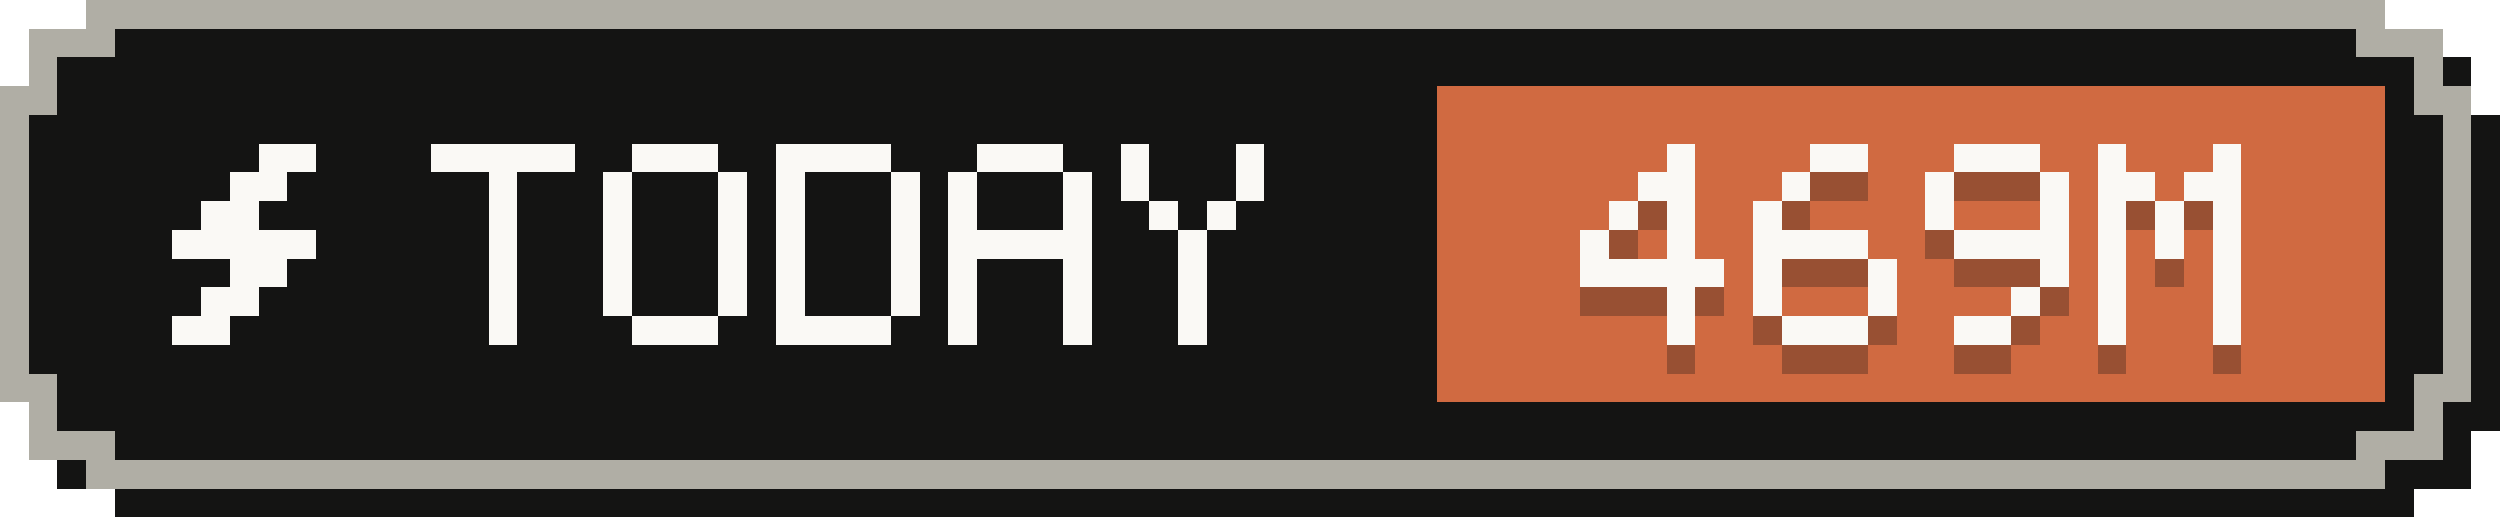
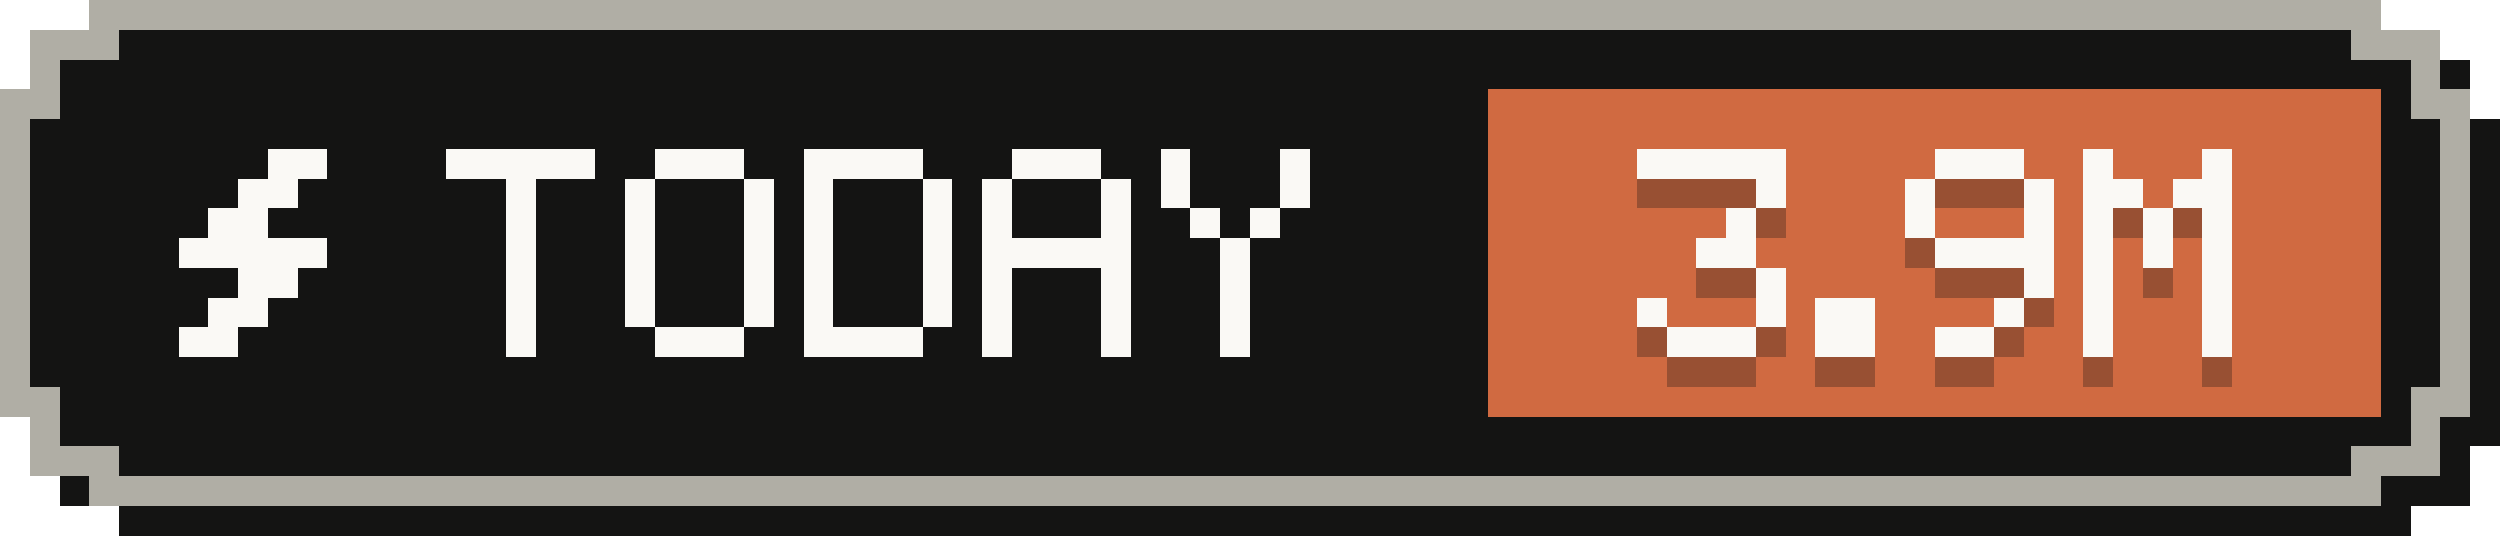
- <svg xmlns="http://www.w3.org/2000/svg" width="87" height="18" viewBox="0 0 87 18" role="img" aria-label="Tokens today: 469M">
+ <svg xmlns="http://www.w3.org/2000/svg" width="84" height="18" viewBox="0 0 84 18" role="img" aria-label="Tokens today: 3.9M">
  <g shape-rendering="crispEdges">
-     <path fill="#141413" d="M4,1 H84 V2 H86 V4 H87 V15 H86 V17 H84 V18 H4 V17 H2 V15 H1 V4 H2 V2 H4 Z" />
-     <path fill="#b0aea5" d="M3,0 H83 V1 H85 V3 H86 V14 H85 V16 H83 V17 H3 V16 H1 V14 H0 V3 H1 V1 H3 Z" />
-     <path fill="#141413" d="M4,1 H82 V2 H84 V4 H85 V13 H84 V15 H82 V16 H4 V15 H2 V13 H1 V4 H2 V2 H4 Z" />
-     <rect fill="#d06a41" x="50" y="3" width="33" height="11" />
+     <path fill="#141413" d="M4,1 H81 V2 H83 V4 H84 V15 H83 V17 H81 V18 H4 V17 H2 V15 H1 V4 H2 V2 H4 Z" />
+     <path fill="#b0aea5" d="M3,0 H80 V1 H82 V3 H83 V14 H82 V16 H80 V17 H3 V16 H1 V14 H0 V3 H1 V1 H3 Z" />
+     <path fill="#141413" d="M4,1 H79 V2 H81 V4 H82 V13 H81 V15 H79 V16 H4 V15 H2 V13 H1 V4 H2 V2 H4 Z" />
+     <rect fill="#d06a41" x="50" y="3" width="30" height="11" />
    <g fill="#faf9f5">
      <rect x="9" y="5" width="2" height="1" />
      <rect x="8" y="6" width="2" height="1" />
      <rect x="7" y="7" width="2" height="1" />
      <rect x="6" y="8" width="5" height="1" />
      <rect x="8" y="9" width="2" height="1" />
      <rect x="7" y="10" width="2" height="1" />
      <rect x="6" y="11" width="2" height="1" />
    </g>
    <g fill="#faf9f5">
      <rect x="15" y="5" width="5" height="1" />
      <rect x="17" y="6" width="1" height="1" />
      <rect x="17" y="7" width="1" height="1" />
      <rect x="17" y="8" width="1" height="1" />
      <rect x="17" y="9" width="1" height="1" />
      <rect x="17" y="10" width="1" height="1" />
      <rect x="17" y="11" width="1" height="1" />
      <rect x="22" y="5" width="3" height="1" />
      <rect x="21" y="6" width="1" height="1" />
      <rect x="25" y="6" width="1" height="1" />
      <rect x="21" y="7" width="1" height="1" />
      <rect x="25" y="7" width="1" height="1" />
      <rect x="21" y="8" width="1" height="1" />
      <rect x="25" y="8" width="1" height="1" />
      <rect x="21" y="9" width="1" height="1" />
      <rect x="25" y="9" width="1" height="1" />
      <rect x="21" y="10" width="1" height="1" />
      <rect x="25" y="10" width="1" height="1" />
      <rect x="22" y="11" width="3" height="1" />
      <rect x="27" y="5" width="4" height="1" />
      <rect x="27" y="6" width="1" height="1" />
      <rect x="31" y="6" width="1" height="1" />
      <rect x="27" y="7" width="1" height="1" />
      <rect x="31" y="7" width="1" height="1" />
      <rect x="27" y="8" width="1" height="1" />
      <rect x="31" y="8" width="1" height="1" />
      <rect x="27" y="9" width="1" height="1" />
      <rect x="31" y="9" width="1" height="1" />
      <rect x="27" y="10" width="1" height="1" />
      <rect x="31" y="10" width="1" height="1" />
      <rect x="27" y="11" width="4" height="1" />
      <rect x="34" y="5" width="3" height="1" />
      <rect x="33" y="6" width="1" height="1" />
      <rect x="37" y="6" width="1" height="1" />
      <rect x="33" y="7" width="1" height="1" />
      <rect x="37" y="7" width="1" height="1" />
      <rect x="33" y="8" width="5" height="1" />
      <rect x="33" y="9" width="1" height="1" />
      <rect x="37" y="9" width="1" height="1" />
      <rect x="33" y="10" width="1" height="1" />
      <rect x="37" y="10" width="1" height="1" />
      <rect x="33" y="11" width="1" height="1" />
      <rect x="37" y="11" width="1" height="1" />
      <rect x="39" y="5" width="1" height="1" />
      <rect x="43" y="5" width="1" height="1" />
      <rect x="39" y="6" width="1" height="1" />
      <rect x="43" y="6" width="1" height="1" />
      <rect x="40" y="7" width="1" height="1" />
      <rect x="42" y="7" width="1" height="1" />
      <rect x="41" y="8" width="1" height="1" />
      <rect x="41" y="9" width="1" height="1" />
      <rect x="41" y="10" width="1" height="1" />
      <rect x="41" y="11" width="1" height="1" />
    </g>
    <g fill="#141413" fill-opacity=".3">
-       <rect x="58" y="6" width="1" height="1" />
-       <rect x="57" y="7" width="2" height="1" />
-       <rect x="56" y="8" width="1" height="1" />
+       <rect x="55" y="6" width="5" height="1" />
+       <rect x="59" y="7" width="1" height="1" />
      <rect x="58" y="8" width="1" height="1" />
-       <rect x="55" y="9" width="1" height="1" />
-       <rect x="58" y="9" width="1" height="1" />
-       <rect x="55" y="10" width="5" height="1" />
-       <rect x="58" y="11" width="1" height="1" />
-       <rect x="58" y="12" width="1" height="1" />
-       <rect x="63" y="6" width="2" height="1" />
-       <rect x="62" y="7" width="1" height="1" />
-       <rect x="61" y="8" width="1" height="1" />
-       <rect x="61" y="9" width="4" height="1" />
-       <rect x="61" y="10" width="1" height="1" />
-       <rect x="65" y="10" width="1" height="1" />
-       <rect x="61" y="11" width="1" height="1" />
-       <rect x="65" y="11" width="1" height="1" />
-       <rect x="62" y="12" width="3" height="1" />
-       <rect x="68" y="6" width="3" height="1" />
-       <rect x="67" y="7" width="1" height="1" />
-       <rect x="71" y="7" width="1" height="1" />
-       <rect x="67" y="8" width="1" height="1" />
-       <rect x="71" y="8" width="1" height="1" />
-       <rect x="68" y="9" width="4" height="1" />
-       <rect x="71" y="10" width="1" height="1" />
+       <rect x="57" y="9" width="2" height="1" />
+       <rect x="59" y="10" width="1" height="1" />
+       <rect x="55" y="11" width="1" height="1" />
+       <rect x="59" y="11" width="1" height="1" />
+       <rect x="56" y="12" width="3" height="1" />
+       <rect x="61" y="11" width="2" height="1" />
+       <rect x="61" y="12" width="2" height="1" />
+       <rect x="65" y="6" width="3" height="1" />
+       <rect x="64" y="7" width="1" height="1" />
+       <rect x="68" y="7" width="1" height="1" />
+       <rect x="64" y="8" width="1" height="1" />
+       <rect x="68" y="8" width="1" height="1" />
+       <rect x="65" y="9" width="4" height="1" />
+       <rect x="68" y="10" width="1" height="1" />
+       <rect x="67" y="11" width="1" height="1" />
+       <rect x="65" y="12" width="2" height="1" />
+       <rect x="70" y="6" width="1" height="1" />
+       <rect x="74" y="6" width="1" height="1" />
+       <rect x="70" y="7" width="2" height="1" />
+       <rect x="73" y="7" width="2" height="1" />
+       <rect x="70" y="8" width="1" height="1" />
+       <rect x="72" y="8" width="1" height="1" />
+       <rect x="74" y="8" width="1" height="1" />
+       <rect x="70" y="9" width="1" height="1" />
+       <rect x="72" y="9" width="1" height="1" />
+       <rect x="74" y="9" width="1" height="1" />
+       <rect x="70" y="10" width="1" height="1" />
+       <rect x="74" y="10" width="1" height="1" />
      <rect x="70" y="11" width="1" height="1" />
-       <rect x="68" y="12" width="2" height="1" />
-       <rect x="73" y="6" width="1" height="1" />
-       <rect x="77" y="6" width="1" height="1" />
-       <rect x="73" y="7" width="2" height="1" />
-       <rect x="76" y="7" width="2" height="1" />
-       <rect x="73" y="8" width="1" height="1" />
-       <rect x="75" y="8" width="1" height="1" />
-       <rect x="77" y="8" width="1" height="1" />
-       <rect x="73" y="9" width="1" height="1" />
-       <rect x="75" y="9" width="1" height="1" />
-       <rect x="77" y="9" width="1" height="1" />
-       <rect x="73" y="10" width="1" height="1" />
-       <rect x="77" y="10" width="1" height="1" />
-       <rect x="73" y="11" width="1" height="1" />
-       <rect x="77" y="11" width="1" height="1" />
-       <rect x="73" y="12" width="1" height="1" />
-       <rect x="77" y="12" width="1" height="1" />
+       <rect x="74" y="11" width="1" height="1" />
+       <rect x="70" y="12" width="1" height="1" />
+       <rect x="74" y="12" width="1" height="1" />
    </g>
    <g fill="#faf9f5">
-       <rect x="58" y="5" width="1" height="1" />
-       <rect x="57" y="6" width="2" height="1" />
-       <rect x="56" y="7" width="1" height="1" />
+       <rect x="55" y="5" width="5" height="1" />
+       <rect x="59" y="6" width="1" height="1" />
      <rect x="58" y="7" width="1" height="1" />
-       <rect x="55" y="8" width="1" height="1" />
-       <rect x="58" y="8" width="1" height="1" />
-       <rect x="55" y="9" width="5" height="1" />
-       <rect x="58" y="10" width="1" height="1" />
-       <rect x="58" y="11" width="1" height="1" />
-       <rect x="63" y="5" width="2" height="1" />
-       <rect x="62" y="6" width="1" height="1" />
-       <rect x="61" y="7" width="1" height="1" />
-       <rect x="61" y="8" width="4" height="1" />
-       <rect x="61" y="9" width="1" height="1" />
-       <rect x="65" y="9" width="1" height="1" />
-       <rect x="61" y="10" width="1" height="1" />
-       <rect x="65" y="10" width="1" height="1" />
-       <rect x="62" y="11" width="3" height="1" />
-       <rect x="68" y="5" width="3" height="1" />
-       <rect x="67" y="6" width="1" height="1" />
-       <rect x="71" y="6" width="1" height="1" />
-       <rect x="67" y="7" width="1" height="1" />
-       <rect x="71" y="7" width="1" height="1" />
-       <rect x="68" y="8" width="4" height="1" />
-       <rect x="71" y="9" width="1" height="1" />
+       <rect x="57" y="8" width="2" height="1" />
+       <rect x="59" y="9" width="1" height="1" />
+       <rect x="55" y="10" width="1" height="1" />
+       <rect x="59" y="10" width="1" height="1" />
+       <rect x="56" y="11" width="3" height="1" />
+       <rect x="61" y="10" width="2" height="1" />
+       <rect x="61" y="11" width="2" height="1" />
+       <rect x="65" y="5" width="3" height="1" />
+       <rect x="64" y="6" width="1" height="1" />
+       <rect x="68" y="6" width="1" height="1" />
+       <rect x="64" y="7" width="1" height="1" />
+       <rect x="68" y="7" width="1" height="1" />
+       <rect x="65" y="8" width="4" height="1" />
+       <rect x="68" y="9" width="1" height="1" />
+       <rect x="67" y="10" width="1" height="1" />
+       <rect x="65" y="11" width="2" height="1" />
+       <rect x="70" y="5" width="1" height="1" />
+       <rect x="74" y="5" width="1" height="1" />
+       <rect x="70" y="6" width="2" height="1" />
+       <rect x="73" y="6" width="2" height="1" />
+       <rect x="70" y="7" width="1" height="1" />
+       <rect x="72" y="7" width="1" height="1" />
+       <rect x="74" y="7" width="1" height="1" />
+       <rect x="70" y="8" width="1" height="1" />
+       <rect x="72" y="8" width="1" height="1" />
+       <rect x="74" y="8" width="1" height="1" />
+       <rect x="70" y="9" width="1" height="1" />
+       <rect x="74" y="9" width="1" height="1" />
      <rect x="70" y="10" width="1" height="1" />
-       <rect x="68" y="11" width="2" height="1" />
-       <rect x="73" y="5" width="1" height="1" />
-       <rect x="77" y="5" width="1" height="1" />
-       <rect x="73" y="6" width="2" height="1" />
-       <rect x="76" y="6" width="2" height="1" />
-       <rect x="73" y="7" width="1" height="1" />
-       <rect x="75" y="7" width="1" height="1" />
-       <rect x="77" y="7" width="1" height="1" />
-       <rect x="73" y="8" width="1" height="1" />
-       <rect x="75" y="8" width="1" height="1" />
-       <rect x="77" y="8" width="1" height="1" />
-       <rect x="73" y="9" width="1" height="1" />
-       <rect x="77" y="9" width="1" height="1" />
-       <rect x="73" y="10" width="1" height="1" />
-       <rect x="77" y="10" width="1" height="1" />
-       <rect x="73" y="11" width="1" height="1" />
-       <rect x="77" y="11" width="1" height="1" />
+       <rect x="74" y="10" width="1" height="1" />
+       <rect x="70" y="11" width="1" height="1" />
+       <rect x="74" y="11" width="1" height="1" />
    </g>
  </g>
</svg>
